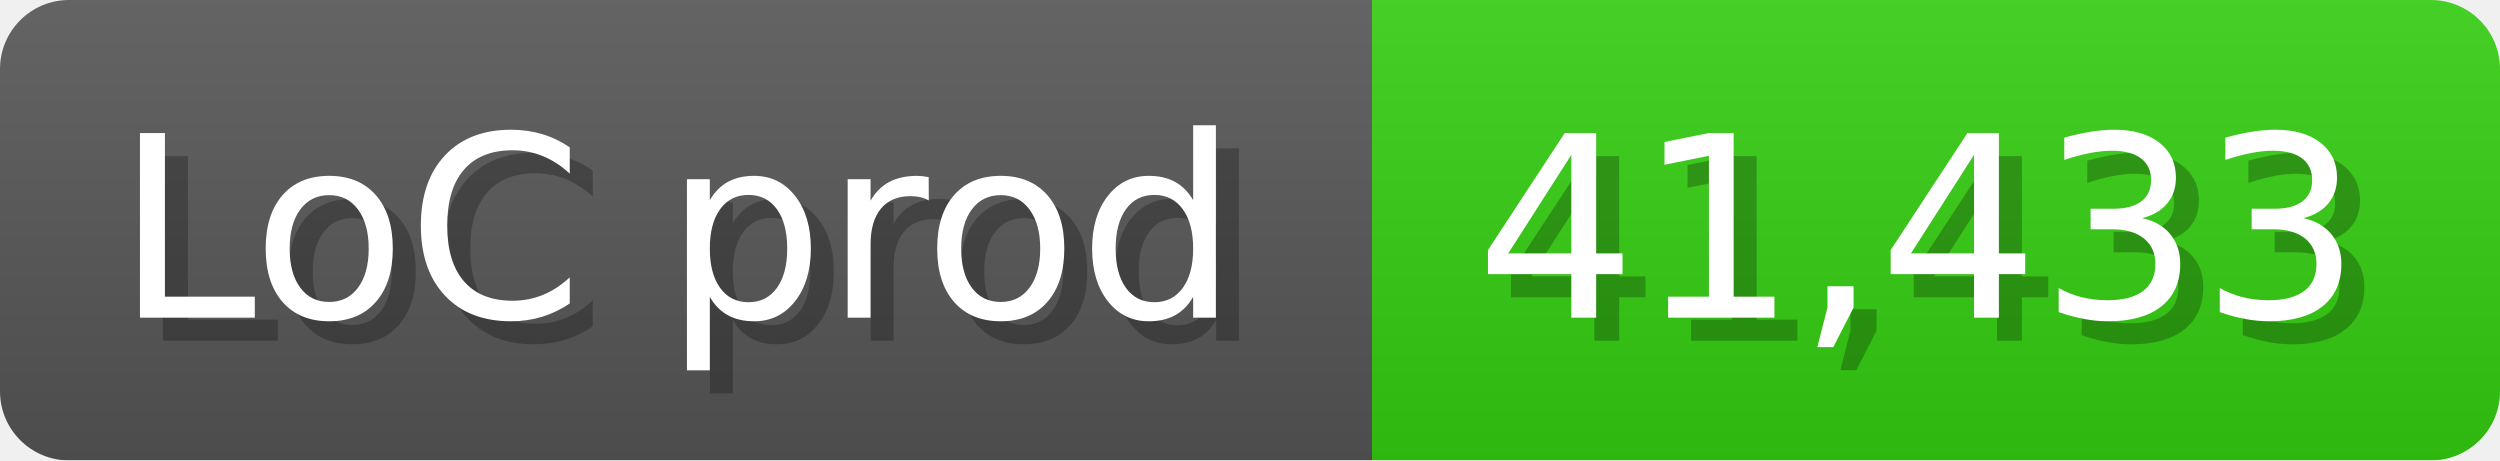
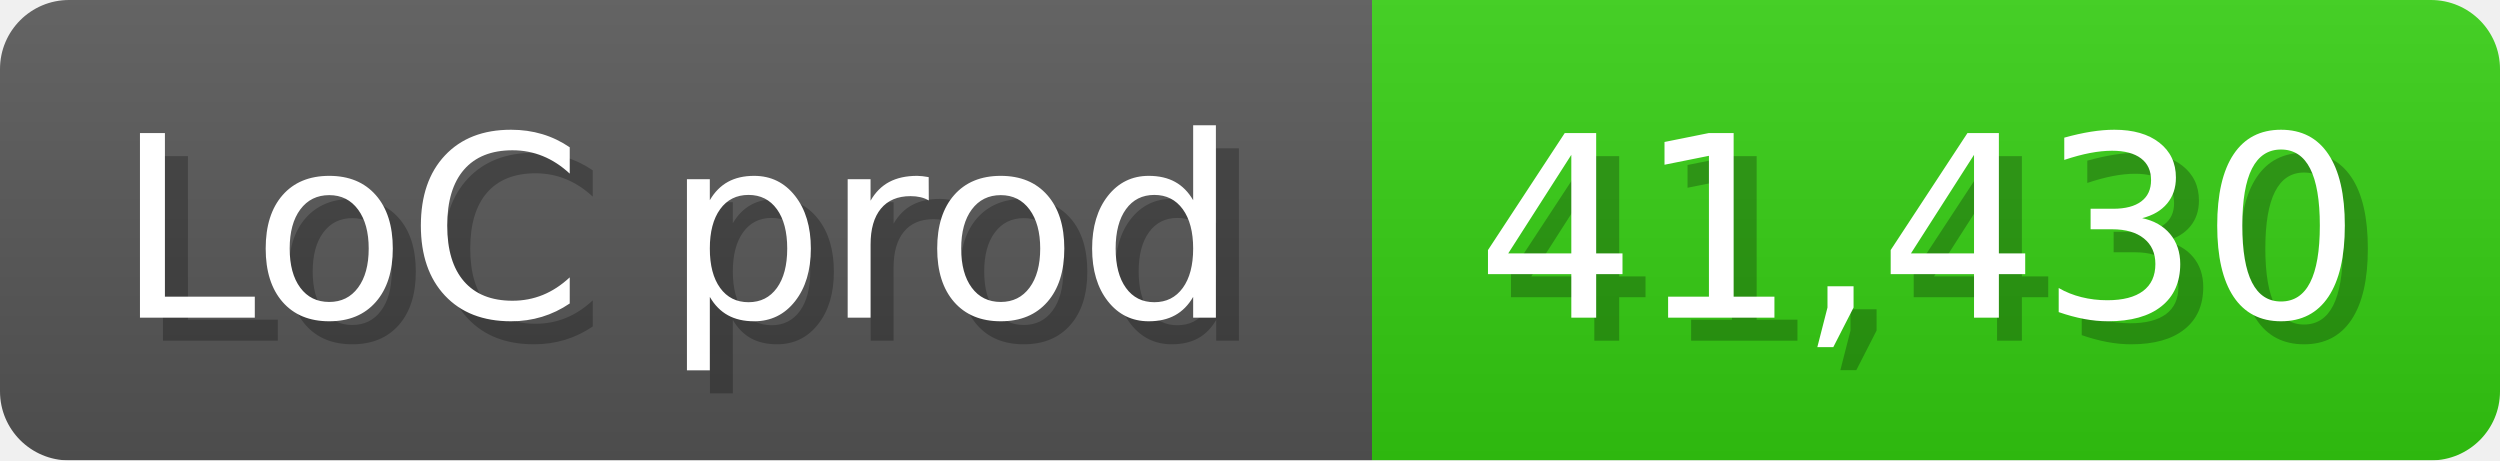
<svg xmlns="http://www.w3.org/2000/svg" width="108.6" height="20" viewBox="0 0 1086 200">
  <linearGradient id="a" x2="0" y2="100%">
    <stop offset="0" stop-opacity=".1" stop-color="#EEE" />
    <stop offset="1" stop-opacity=".1" />
  </linearGradient>
  <mask id="m">
    <rect width="1086" height="200" rx="30" fill="#FFF" />
  </mask>
  <g mask="url(#m)">
    <rect width="596" height="200" fill="#555" />
    <rect width="490" height="200" fill="#3C1" x="596" />
    <rect width="1086" height="200" fill="url(#a)" />
  </g>
  <g fill="#fff" text-anchor="start" font-family="Verdana,DejaVu Sans,sans-serif" font-size="110">
    <text x="60" y="148" textLength="496" fill="#000" opacity="0.25">LoC prod</text>
    <text x="50" y="138" textLength="496">LoC prod</text>
-     <text x="651" y="148" textLength="390" fill="#000" opacity="0.25">41,433</text>
-     <text x="641" y="138" textLength="390">41,433</text>
+     <text x="651" y="148" textLength="390" fill="#000" opacity="0.25">41,430</text>
+     <text x="641" y="138" textLength="390">41,430</text>
  </g>
</svg>
